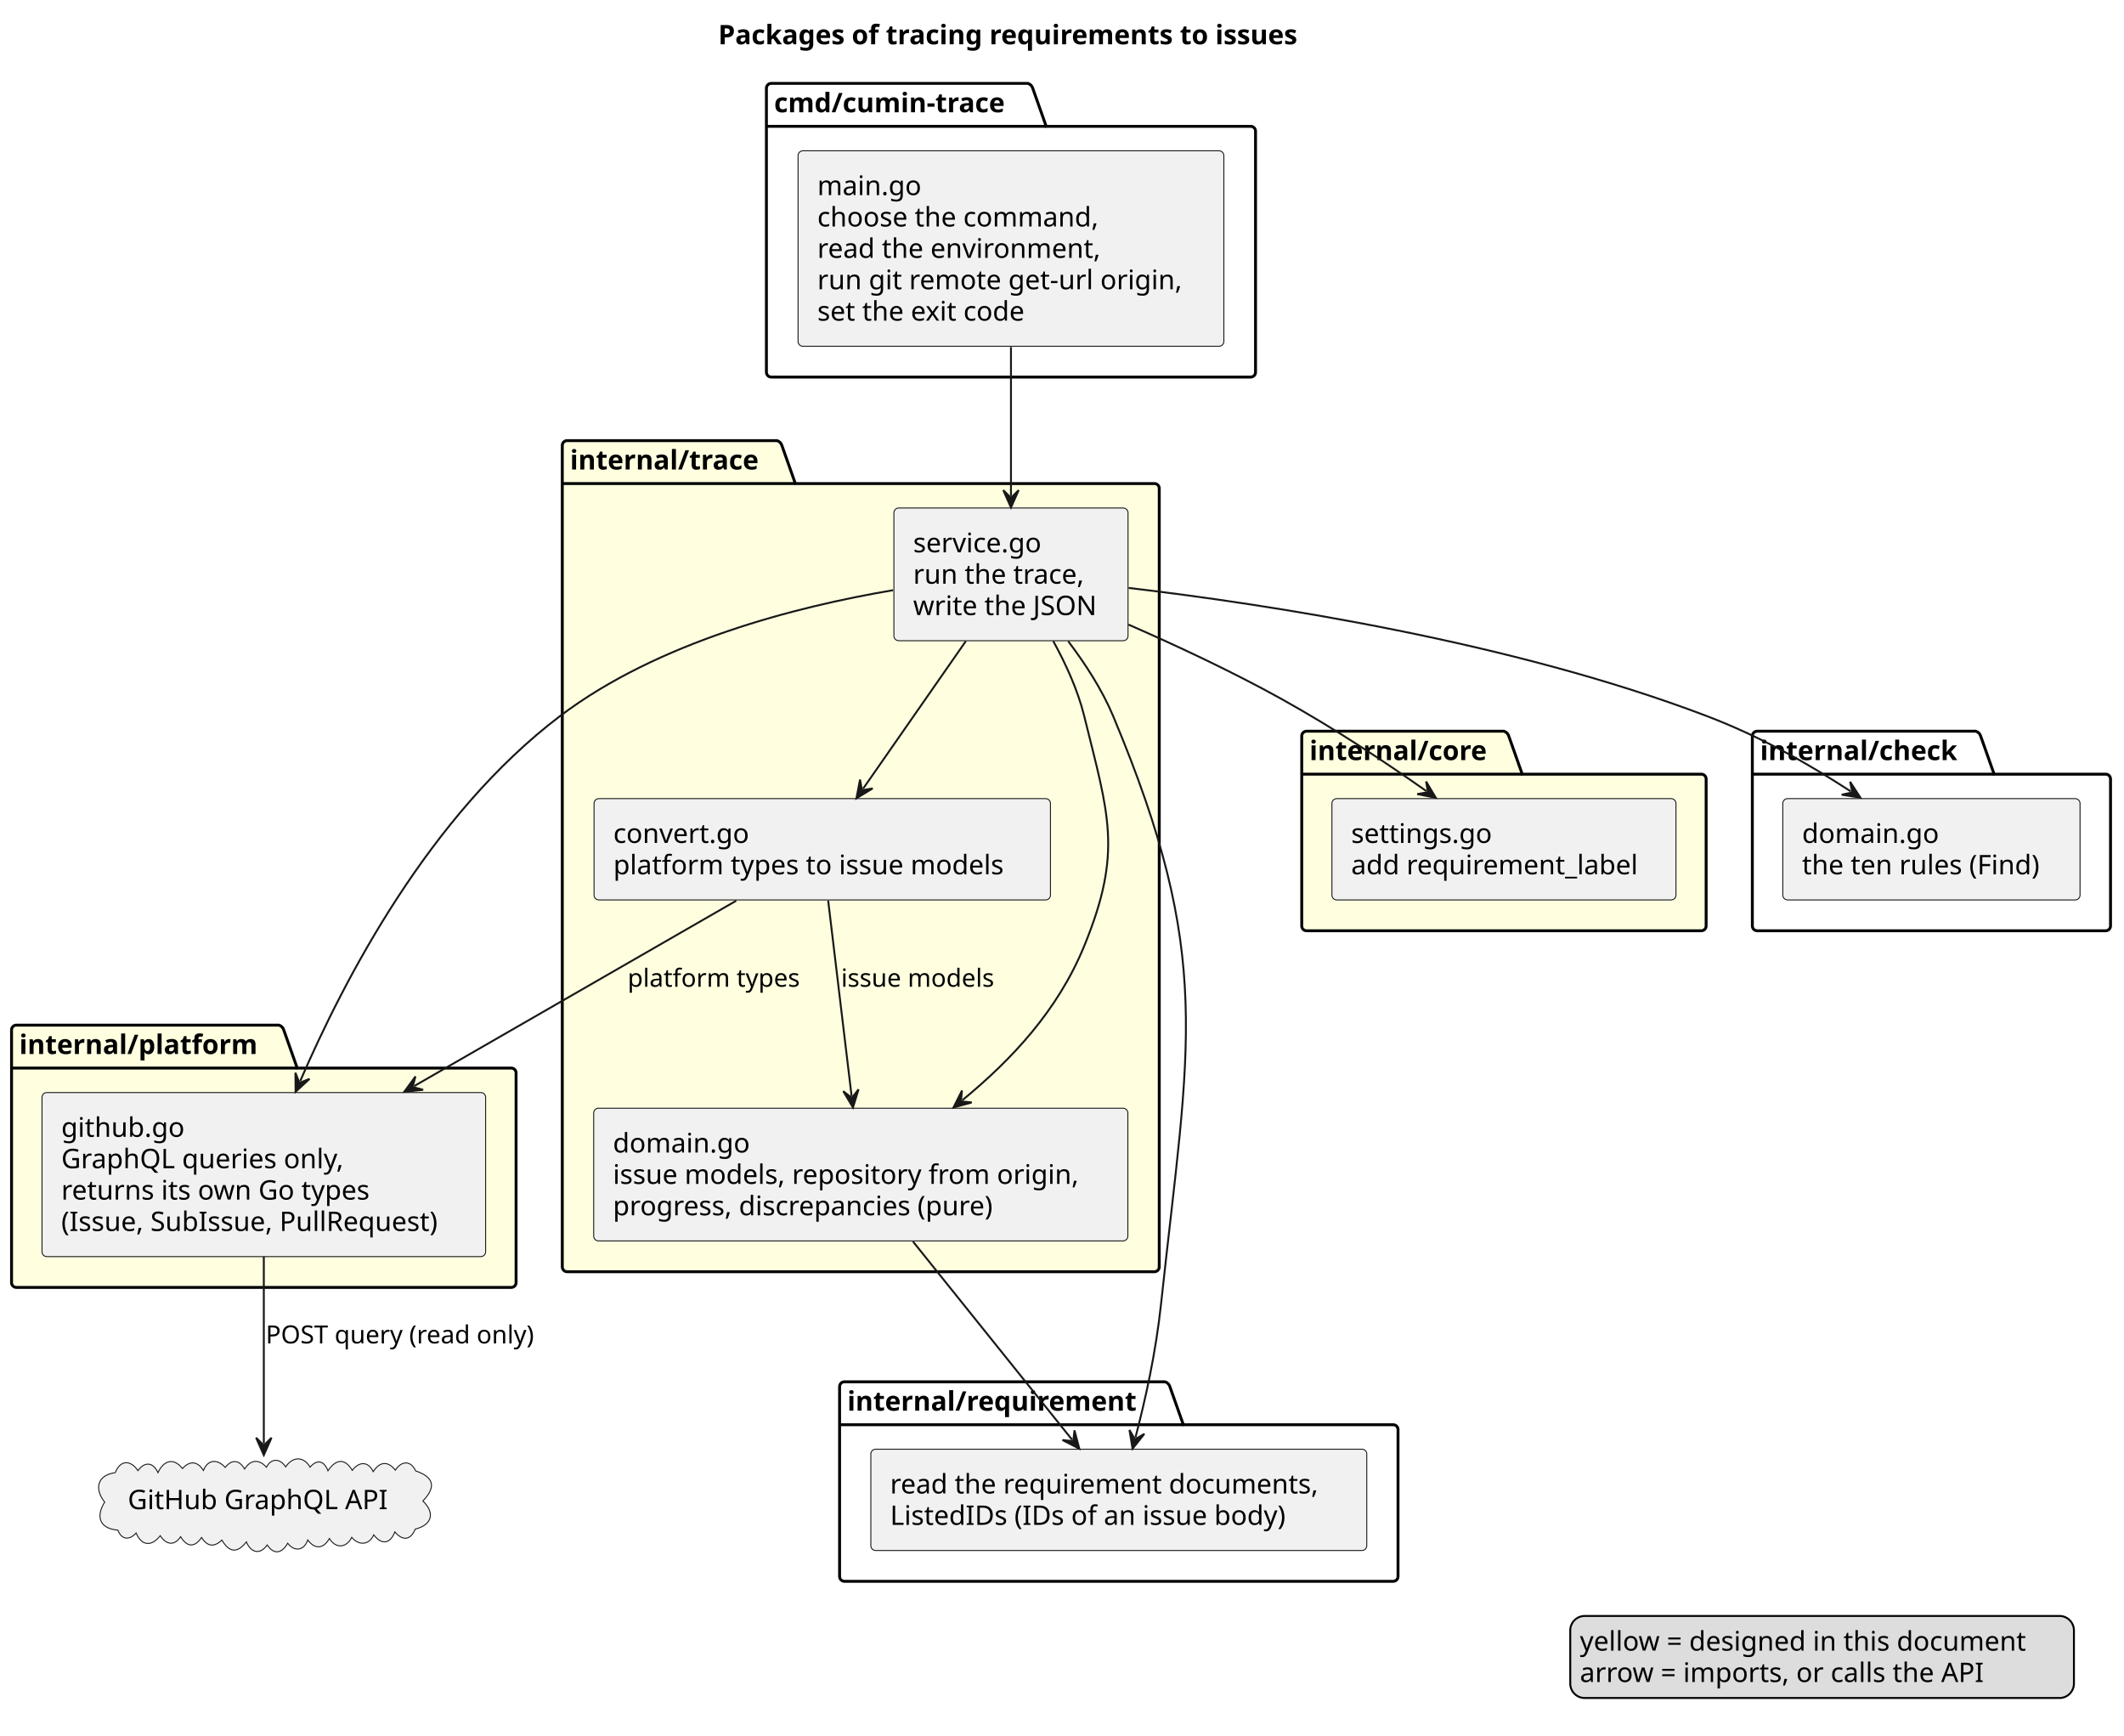
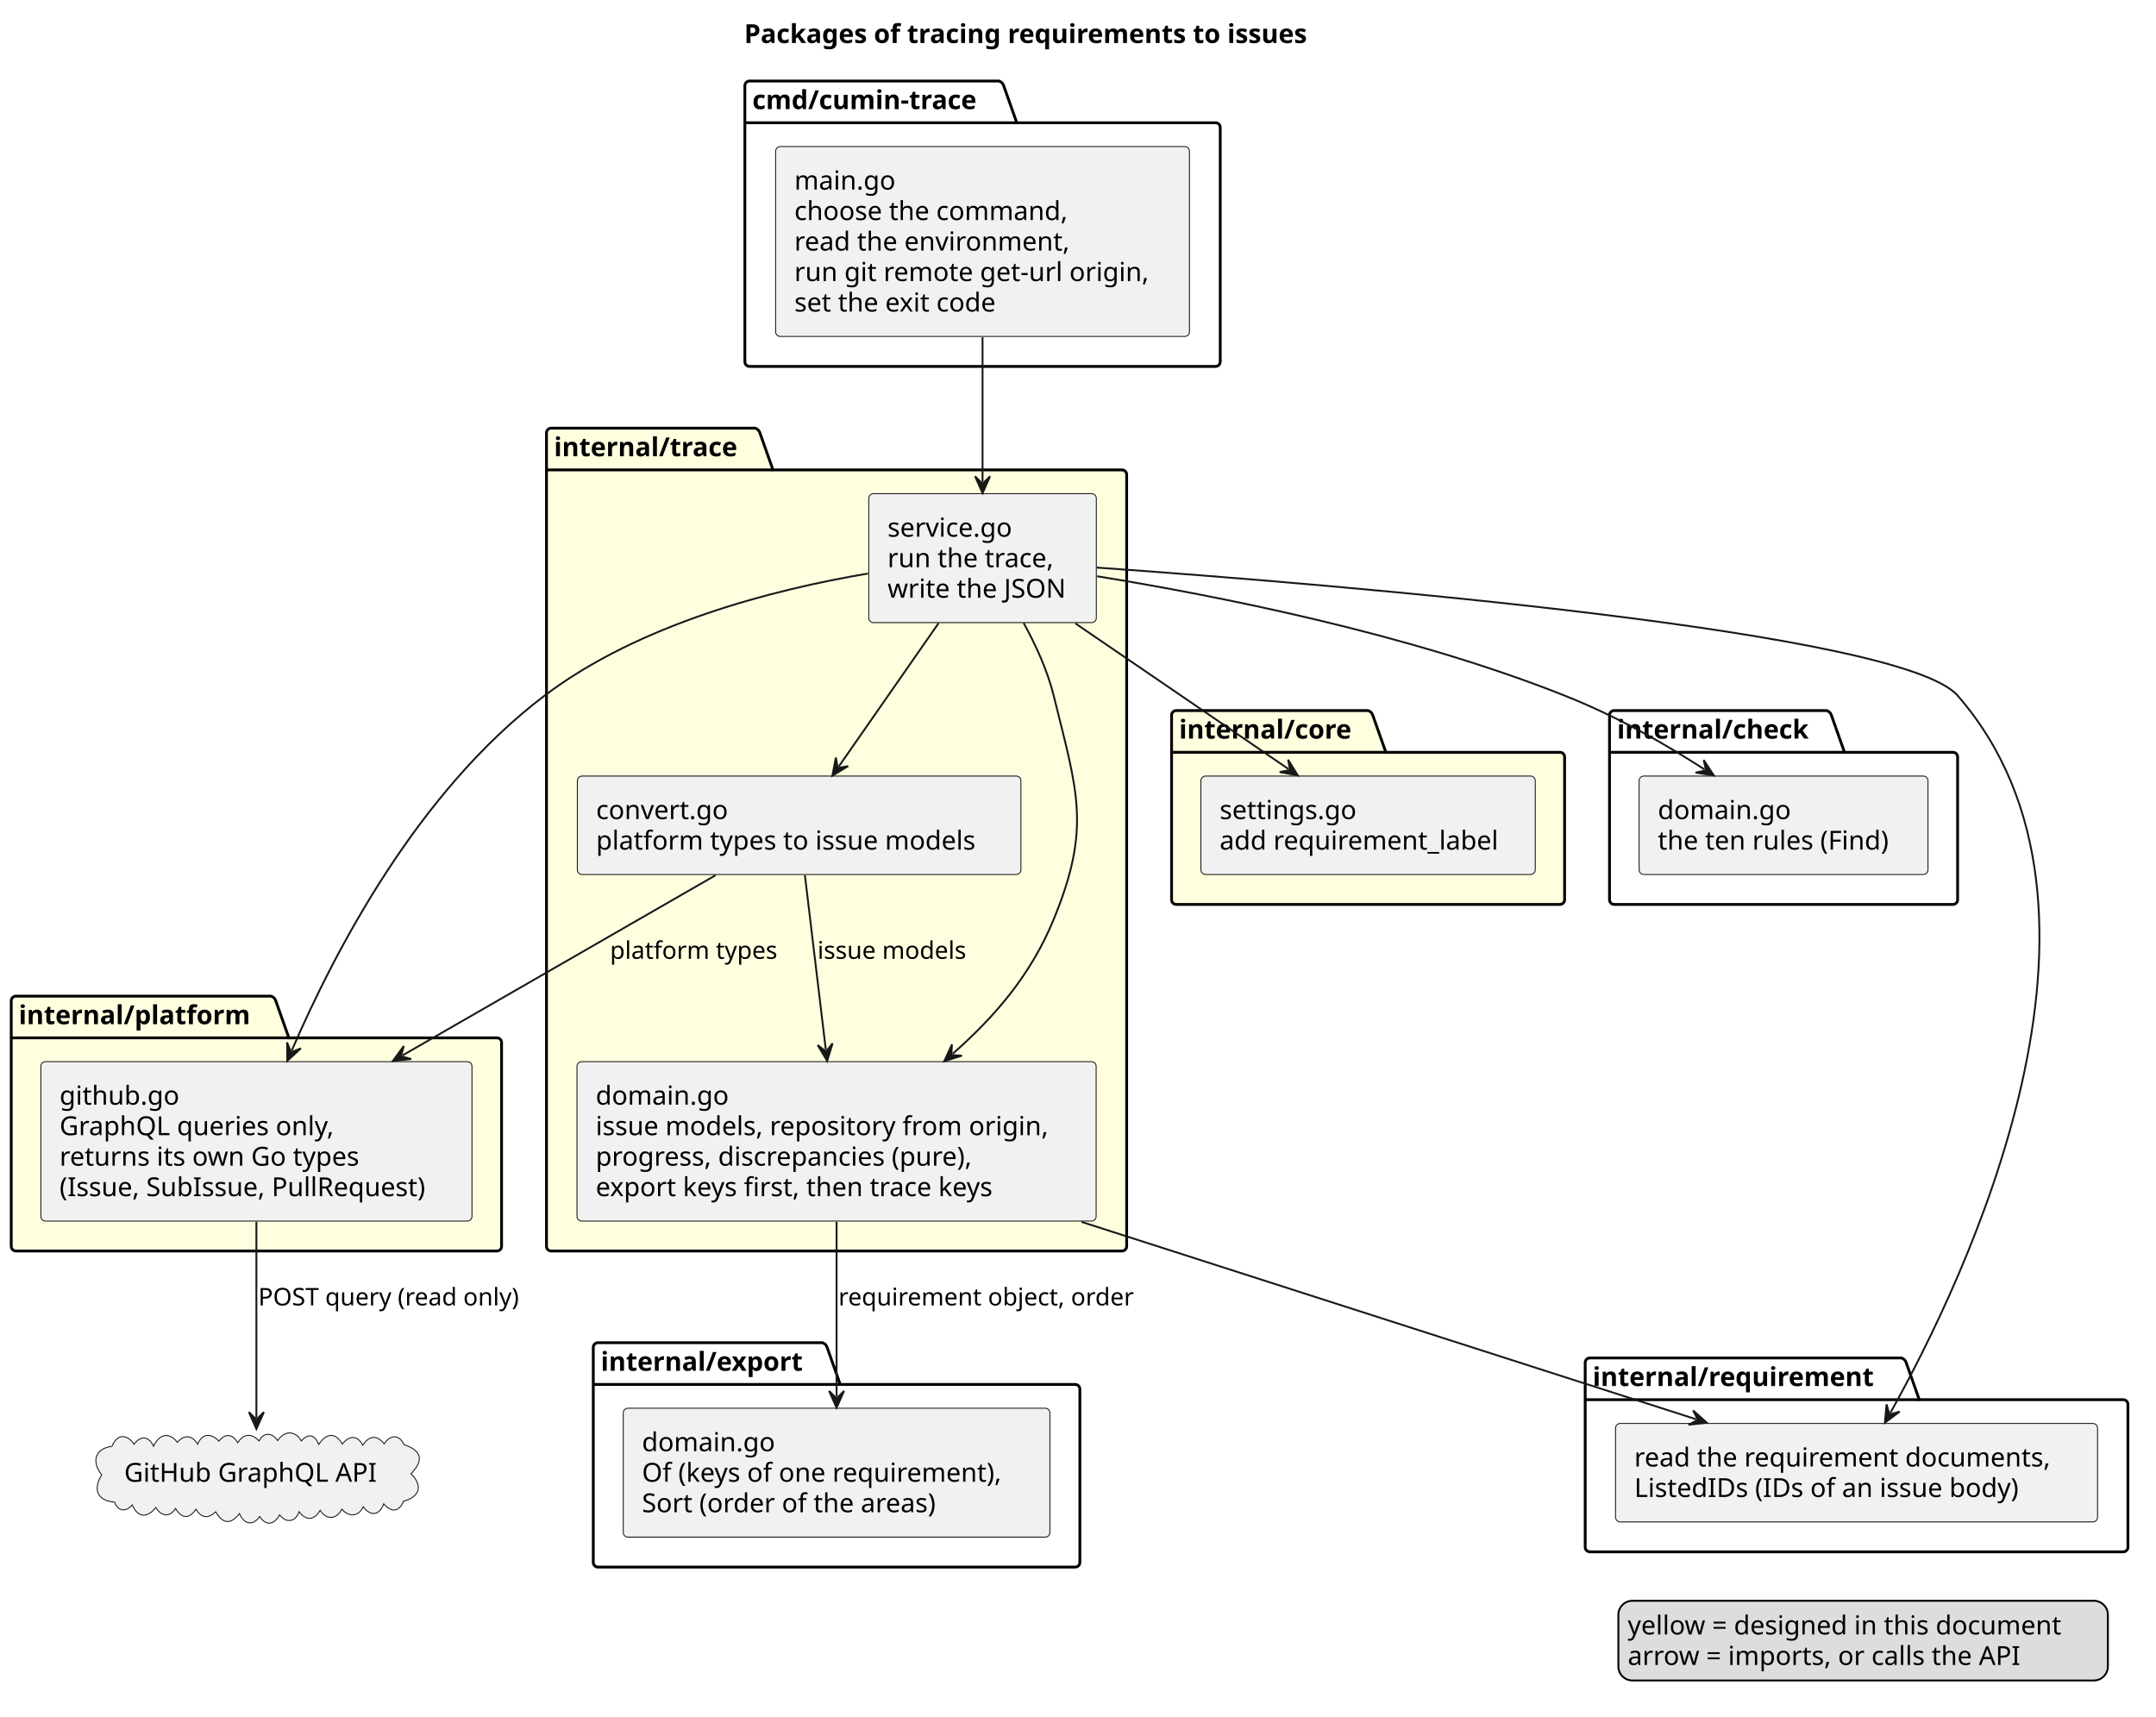
- <svg xmlns="http://www.w3.org/2000/svg" contentStyleType="text/css" data-diagram-type="DESCRIPTION" height="901px" preserveAspectRatio="none" style="width:1103px;height:901px;background:#FFFFFF;" version="1.1" viewBox="0 0 1103 901" width="1103px" zoomAndPan="magnify">
+ <svg xmlns="http://www.w3.org/2000/svg" contentStyleType="text/css" data-diagram-type="DESCRIPTION" height="917px" preserveAspectRatio="none" style="width:1152px;height:917px;background:#FFFFFF;" version="1.1" viewBox="0 0 1152 917" width="1152px" zoomAndPan="magnify">
  <defs />
  <g>
    <g class="title" data-source-line="1">
-       <text fill="#000000" font-family="sans-serif" font-size="14" font-weight="bold" lengthAdjust="spacing" textLength="343.055" x="372.973" y="22.995">Packages of tracing requirements to issues</text>
+       <text fill="#000000" font-family="sans-serif" font-size="14" font-weight="bold" lengthAdjust="spacing" textLength="343.055" x="397.618" y="22.995">Packages of tracing requirements to issues</text>
    </g>
    <g class="cluster" data-entity="cmd.cumin-trace" data-source-line="5" data-uid="ent0002" id="cluster_cmd.cumin-trace">
-       <path d="M400.5,43.297 L533.789,43.297 A3.75,3.75 0 0 1 536.289,45.797 L543.289,65.594 L649.5,65.594 A2.5,2.5 0 0 1 652,68.094 L652,193.277 A2.5,2.5 0 0 1 649.5,195.777 L400.5,195.777 A2.5,2.5 0 0 1 398,193.277 L398,45.797 A2.5,2.5 0 0 1 400.5,43.297" fill="none" style="stroke:#000000;stroke-width:1.5;" />
+       <path d="M400.5,43.297 L533.789,43.297 A3.75,3.75 0 0 1 536.289,45.797 L543.289,65.594 L649.5,65.594 A2.5,2.5 0 0 1 652,68.094 L652,193.287 A2.5,2.5 0 0 1 649.5,195.787 L400.5,195.787 A2.5,2.5 0 0 1 398,193.287 L398,45.797 A2.5,2.5 0 0 1 400.5,43.297" fill="none" style="stroke:#000000;stroke-width:1.5;" />
      <line style="stroke:#000000;stroke-width:1.5;" x1="398" x2="543.289" y1="65.594" y2="65.594" />
      <text fill="#000000" font-family="sans-serif" font-size="14" font-weight="bold" lengthAdjust="spacing" textLength="132.289" x="402" y="58.292">cmd/cumin-trace</text>
    </g>
    <g class="cluster" data-entity="internal.trace" data-source-line="9" data-uid="ent0004" id="cluster_internal.trace">
-       <path d="M294.5,228.777 L403.522,228.777 A3.75,3.75 0 0 1 406.022,231.277 L413.022,251.074 L599.5,251.074 A2.5,2.5 0 0 1 602,253.574 L602,657.807 A2.5,2.5 0 0 1 599.5,660.307 L294.5,660.307 A2.5,2.5 0 0 1 292,657.807 L292,231.277 A2.5,2.5 0 0 1 294.5,228.777" fill="#FFFFE0" style="stroke:#000000;stroke-width:1.5;" />
-       <line style="stroke:#000000;stroke-width:1.5;" x1="292" x2="413.022" y1="251.074" y2="251.074" />
-       <text fill="#000000" font-family="sans-serif" font-size="14" font-weight="bold" lengthAdjust="spacing" textLength="108.022" x="296" y="243.772">internal/trace</text>
+       <path d="M294.5,228.787 L403.522,228.787 A3.75,3.75 0 0 1 406.022,231.287 L413.022,251.084 L599.5,251.084 A2.5,2.5 0 0 1 602,253.584 L602,665.957 A2.5,2.5 0 0 1 599.5,668.457 L294.5,668.457 A2.5,2.5 0 0 1 292,665.957 L292,231.287 A2.5,2.5 0 0 1 294.5,228.787" fill="#FFFFE0" style="stroke:#000000;stroke-width:1.5;" />
+       <line style="stroke:#000000;stroke-width:1.5;" x1="292" x2="413.022" y1="251.084" y2="251.084" />
+       <text fill="#000000" font-family="sans-serif" font-size="14" font-weight="bold" lengthAdjust="spacing" textLength="108.022" x="296" y="243.782">internal/trace</text>
    </g>
    <g class="cluster" data-entity="internal.platform" data-source-line="15" data-uid="ent0008" id="cluster_internal.platform">
      <path d="M8.5,532.267 L144.845,532.267 A3.75,3.75 0 0 1 147.345,534.767 L154.345,554.564 L265.5,554.564 A2.5,2.5 0 0 1 268,557.064 L268,665.957 A2.5,2.5 0 0 1 265.5,668.457 L8.5,668.457 A2.5,2.5 0 0 1 6,665.957 L6,534.767 A2.5,2.5 0 0 1 8.5,532.267" fill="#FFFFE0" style="stroke:#000000;stroke-width:1.5;" />
      <line style="stroke:#000000;stroke-width:1.5;" x1="6" x2="154.345" y1="554.564" y2="554.564" />
      <text fill="#000000" font-family="sans-serif" font-size="14" font-weight="bold" lengthAdjust="spacing" textLength="135.345" x="10" y="547.262">internal/platform</text>
    </g>
    <g class="cluster" data-entity="internal.core" data-source-line="19" data-uid="ent0010" id="cluster_internal.core">
-       <path d="M678.5,379.667 L781,379.667 A3.75,3.75 0 0 1 783.5,382.167 L790.5,401.964 L883.5,401.964 A2.5,2.5 0 0 1 886,404.464 L886,480.767 A2.5,2.5 0 0 1 883.5,483.267 L678.5,483.267 A2.5,2.5 0 0 1 676,480.767 L676,382.167 A2.5,2.5 0 0 1 678.5,379.667" fill="#FFFFE0" style="stroke:#000000;stroke-width:1.5;" />
-       <line style="stroke:#000000;stroke-width:1.5;" x1="676" x2="790.5" y1="401.964" y2="401.964" />
-       <text fill="#000000" font-family="sans-serif" font-size="14" font-weight="bold" lengthAdjust="spacing" textLength="101.5" x="680" y="394.662">internal/core</text>
+       <path d="M628.5,379.677 L731,379.677 A3.75,3.75 0 0 1 733.5,382.177 L740.5,401.974 L833.5,401.974 A2.5,2.5 0 0 1 836,404.474 L836,480.767 A2.5,2.5 0 0 1 833.5,483.267 L628.5,483.267 A2.5,2.5 0 0 1 626,480.767 L626,382.177 A2.5,2.5 0 0 1 628.5,379.677" fill="#FFFFE0" style="stroke:#000000;stroke-width:1.5;" />
+       <line style="stroke:#000000;stroke-width:1.5;" x1="626" x2="740.5" y1="401.974" y2="401.974" />
+       <text fill="#000000" font-family="sans-serif" font-size="14" font-weight="bold" lengthAdjust="spacing" textLength="101.5" x="630" y="394.672">internal/core</text>
    </g>
-     <g class="cluster" data-entity="internal.check" data-source-line="23" data-uid="ent0012" id="cluster_internal.check">
-       <path d="M912.5,379.667 L1026.054,379.667 A3.75,3.75 0 0 1 1028.554,382.167 L1035.554,401.964 L1093.5,401.964 A2.5,2.5 0 0 1 1096,404.464 L1096,480.767 A2.5,2.5 0 0 1 1093.5,483.267 L912.5,483.267 A2.5,2.5 0 0 1 910,480.767 L910,382.167 A2.5,2.5 0 0 1 912.5,379.667" fill="none" style="stroke:#000000;stroke-width:1.5;" />
-       <line style="stroke:#000000;stroke-width:1.5;" x1="910" x2="1035.554" y1="401.964" y2="401.964" />
-       <text fill="#000000" font-family="sans-serif" font-size="14" font-weight="bold" lengthAdjust="spacing" textLength="112.554" x="914" y="394.662">internal/check</text>
+     <g class="cluster" data-entity="internal.export" data-source-line="23" data-uid="ent0012" id="cluster_internal.export">
+       <path d="M319.5,717.457 L439.445,717.457 A3.75,3.75 0 0 1 441.945,719.957 L448.945,739.754 L574.5,739.754 A2.5,2.5 0 0 1 577,742.254 L577,834.847 A2.5,2.5 0 0 1 574.5,837.347 L319.5,837.347 A2.5,2.5 0 0 1 317,834.847 L317,719.957 A2.5,2.5 0 0 1 319.5,717.457" fill="none" style="stroke:#000000;stroke-width:1.5;" />
+       <line style="stroke:#000000;stroke-width:1.5;" x1="317" x2="448.945" y1="739.754" y2="739.754" />
+       <text fill="#000000" font-family="sans-serif" font-size="14" font-weight="bold" lengthAdjust="spacing" textLength="118.945" x="321" y="732.452">internal/export</text>
    </g>
-     <g class="cluster" data-entity="internal.requirement" data-source-line="27" data-uid="ent0014" id="cluster_internal.requirement">
-       <path d="M438.5,717.457 L605.012,717.457 A3.75,3.75 0 0 1 607.512,719.957 L614.512,739.754 L723.5,739.754 A2.5,2.5 0 0 1 726,742.254 L726,818.547 A2.5,2.5 0 0 1 723.5,821.047 L438.5,821.047 A2.5,2.5 0 0 1 436,818.547 L436,719.957 A2.5,2.5 0 0 1 438.5,717.457" fill="none" style="stroke:#000000;stroke-width:1.5;" />
-       <line style="stroke:#000000;stroke-width:1.5;" x1="436" x2="614.512" y1="739.754" y2="739.754" />
-       <text fill="#000000" font-family="sans-serif" font-size="14" font-weight="bold" lengthAdjust="spacing" textLength="165.512" x="440" y="732.452">internal/requirement</text>
+     <g class="cluster" data-entity="internal.check" data-source-line="27" data-uid="ent0014" id="cluster_internal.check">
+       <path d="M862.5,379.677 L976.054,379.677 A3.75,3.75 0 0 1 978.554,382.177 L985.554,401.974 L1043.5,401.974 A2.5,2.5 0 0 1 1046,404.474 L1046,480.767 A2.5,2.5 0 0 1 1043.5,483.267 L862.5,483.267 A2.5,2.5 0 0 1 860,480.767 L860,382.177 A2.5,2.5 0 0 1 862.5,379.677" fill="none" style="stroke:#000000;stroke-width:1.5;" />
+       <line style="stroke:#000000;stroke-width:1.5;" x1="860" x2="985.554" y1="401.974" y2="401.974" />
+       <text fill="#000000" font-family="sans-serif" font-size="14" font-weight="bold" lengthAdjust="spacing" textLength="112.554" x="864" y="394.672">internal/check</text>
+     </g>
+     <g class="cluster" data-entity="internal.requirement" data-source-line="31" data-uid="ent0016" id="cluster_internal.requirement">
+       <path d="M849.5,725.607 L1016.012,725.607 A3.75,3.75 0 0 1 1018.512,728.107 L1025.512,747.904 L1134.5,747.904 A2.5,2.5 0 0 1 1137,750.404 L1137,826.697 A2.5,2.5 0 0 1 1134.5,829.197 L849.5,829.197 A2.5,2.5 0 0 1 847,826.697 L847,728.107 A2.5,2.5 0 0 1 849.5,725.607" fill="none" style="stroke:#000000;stroke-width:1.5;" />
+       <line style="stroke:#000000;stroke-width:1.5;" x1="847" x2="1025.512" y1="747.904" y2="747.904" />
+       <text fill="#000000" font-family="sans-serif" font-size="14" font-weight="bold" lengthAdjust="spacing" textLength="165.512" x="851" y="740.602">internal/requirement</text>
    </g>
    <g class="entity" data-entity="main" data-source-line="6" data-uid="ent0003" id="entity_main">
      <rect fill="#F1F1F1" height="101.484" rx="2.5" ry="2.5" style="stroke:#181818;stroke-width:0.5;" width="221.113" x="414.44" y="78.297" />
      <text fill="#000000" font-family="sans-serif" font-size="14" lengthAdjust="spacing" textLength="56.882" x="424.44" y="101.292">main.go</text>
      <text fill="#000000" font-family="sans-serif" font-size="14" lengthAdjust="spacing" textLength="155.811" x="424.44" y="117.589">choose the command,</text>
      <text fill="#000000" font-family="sans-serif" font-size="14" lengthAdjust="spacing" textLength="157.63" x="424.44" y="133.886">read the environment,</text>
      <text fill="#000000" font-family="sans-serif" font-size="14" lengthAdjust="spacing" textLength="201.113" x="424.44" y="150.183">run git remote get-url origin,</text>
      <text fill="#000000" font-family="sans-serif" font-size="14" lengthAdjust="spacing" textLength="117.763" x="424.44" y="166.48">set the exit code</text>
    </g>
    <g class="entity" data-entity="service" data-source-line="10" data-uid="ent0005" id="entity_service">
-       <rect fill="#F1F1F1" height="68.891" rx="2.5" ry="2.5" style="stroke:#181818;stroke-width:0.5;" width="121.582" x="464.21" y="263.777" />
-       <text fill="#000000" font-family="sans-serif" font-size="14" lengthAdjust="spacing" textLength="72.051" x="474.21" y="286.772">service.go</text>
-       <text fill="#000000" font-family="sans-serif" font-size="14" lengthAdjust="spacing" textLength="95.963" x="474.21" y="303.069">run the trace,</text>
-       <text fill="#000000" font-family="sans-serif" font-size="14" lengthAdjust="spacing" textLength="101.582" x="474.21" y="319.366">write the JSON</text>
+       <rect fill="#F1F1F1" height="68.891" rx="2.5" ry="2.5" style="stroke:#181818;stroke-width:0.5;" width="121.582" x="464.21" y="263.787" />
+       <text fill="#000000" font-family="sans-serif" font-size="14" lengthAdjust="spacing" textLength="72.051" x="474.21" y="286.782">service.go</text>
+       <text fill="#000000" font-family="sans-serif" font-size="14" lengthAdjust="spacing" textLength="95.963" x="474.21" y="303.079">run the trace,</text>
+       <text fill="#000000" font-family="sans-serif" font-size="14" lengthAdjust="spacing" textLength="101.582" x="474.21" y="319.376">write the JSON</text>
    </g>
    <g class="entity" data-entity="rules" data-source-line="11" data-uid="ent0006" id="entity_rules">
-       <rect fill="#F1F1F1" height="68.891" rx="2.5" ry="2.5" style="stroke:#181818;stroke-width:0.5;" width="277.4" x="308.3" y="575.417" />
-       <text fill="#000000" font-family="sans-serif" font-size="14" lengthAdjust="spacing" textLength="74.334" x="318.3" y="598.412">domain.go</text>
-       <text fill="#000000" font-family="sans-serif" font-size="14" lengthAdjust="spacing" textLength="257.4" x="318.3" y="614.709">issue models, repository from origin,</text>
-       <text fill="#000000" font-family="sans-serif" font-size="14" lengthAdjust="spacing" textLength="213.425" x="318.3" y="631.006">progress, discrepancies (pure)</text>
+       <rect fill="#F1F1F1" height="85.188" rx="2.5" ry="2.5" style="stroke:#181818;stroke-width:0.5;" width="277.4" x="308.3" y="567.267" />
+       <text fill="#000000" font-family="sans-serif" font-size="14" lengthAdjust="spacing" textLength="74.334" x="318.3" y="590.262">domain.go</text>
+       <text fill="#000000" font-family="sans-serif" font-size="14" lengthAdjust="spacing" textLength="257.4" x="318.3" y="606.559">issue models, repository from origin,</text>
+       <text fill="#000000" font-family="sans-serif" font-size="14" lengthAdjust="spacing" textLength="217.875" x="318.3" y="622.856">progress, discrepancies (pure),</text>
+       <text fill="#000000" font-family="sans-serif" font-size="14" lengthAdjust="spacing" textLength="232.237" x="318.3" y="639.153">export keys first, then trace keys</text>
    </g>
    <g class="entity" data-entity="convert" data-source-line="12" data-uid="ent0007" id="entity_convert">
-       <rect fill="#F1F1F1" height="52.594" rx="2.5" ry="2.5" style="stroke:#181818;stroke-width:0.5;" width="237.007" x="308.5" y="414.667" />
-       <text fill="#000000" font-family="sans-serif" font-size="14" lengthAdjust="spacing" textLength="75.182" x="318.5" y="437.662">convert.go</text>
-       <text fill="#000000" font-family="sans-serif" font-size="14" lengthAdjust="spacing" textLength="217.007" x="318.5" y="453.959">platform types to issue models</text>
+       <rect fill="#F1F1F1" height="52.594" rx="2.5" ry="2.5" style="stroke:#181818;stroke-width:0.5;" width="237.007" x="308.5" y="414.677" />
+       <text fill="#000000" font-family="sans-serif" font-size="14" lengthAdjust="spacing" textLength="75.182" x="318.5" y="437.672">convert.go</text>
+       <text fill="#000000" font-family="sans-serif" font-size="14" lengthAdjust="spacing" textLength="217.007" x="318.5" y="453.969">platform types to issue models</text>
    </g>
    <g class="entity" data-entity="github" data-source-line="16" data-uid="ent0009" id="entity_github">
      <rect fill="#F1F1F1" height="85.188" rx="2.5" ry="2.5" style="stroke:#181818;stroke-width:0.5;" width="230.369" x="21.82" y="567.267" />
      <text fill="#000000" font-family="sans-serif" font-size="14" lengthAdjust="spacing" textLength="66.801" x="31.82" y="590.262">github.go</text>
      <text fill="#000000" font-family="sans-serif" font-size="14" lengthAdjust="spacing" textLength="156.652" x="31.82" y="606.559">GraphQL queries only,</text>
      <text fill="#000000" font-family="sans-serif" font-size="14" lengthAdjust="spacing" textLength="171.999" x="31.82" y="622.856">returns its own Go types</text>
      <text fill="#000000" font-family="sans-serif" font-size="14" lengthAdjust="spacing" textLength="210.369" x="31.82" y="639.153">(Issue, SubIssue, PullRequest)</text>
    </g>
    <g class="entity" data-entity="settings" data-source-line="20" data-uid="ent0011" id="entity_settings">
-       <rect fill="#F1F1F1" height="52.594" rx="2.5" ry="2.5" style="stroke:#181818;stroke-width:0.5;" width="178.662" x="691.67" y="414.667" />
-       <text fill="#000000" font-family="sans-serif" font-size="14" lengthAdjust="spacing" textLength="77.731" x="701.67" y="437.662">settings.go</text>
-       <text fill="#000000" font-family="sans-serif" font-size="14" lengthAdjust="spacing" textLength="158.662" x="701.67" y="453.959">add requirement_label</text>
+       <rect fill="#F1F1F1" height="52.594" rx="2.5" ry="2.5" style="stroke:#181818;stroke-width:0.5;" width="178.662" x="641.67" y="414.677" />
+       <text fill="#000000" font-family="sans-serif" font-size="14" lengthAdjust="spacing" textLength="77.731" x="651.67" y="437.672">settings.go</text>
+       <text fill="#000000" font-family="sans-serif" font-size="14" lengthAdjust="spacing" textLength="158.662" x="651.67" y="453.969">add requirement_label</text>
    </g>
-     <g class="entity" data-entity="check" data-source-line="24" data-uid="ent0013" id="entity_check">
-       <rect fill="#F1F1F1" height="52.594" rx="2.5" ry="2.5" style="stroke:#181818;stroke-width:0.5;" width="154.353" x="925.82" y="414.667" />
-       <text fill="#000000" font-family="sans-serif" font-size="14" lengthAdjust="spacing" textLength="74.334" x="935.82" y="437.662">domain.go</text>
-       <text fill="#000000" font-family="sans-serif" font-size="14" lengthAdjust="spacing" textLength="134.353" x="935.82" y="453.959">the ten rules (Find)</text>
+     <g class="entity" data-entity="export" data-source-line="24" data-uid="ent0013" id="entity_export">
+       <rect fill="#F1F1F1" height="68.891" rx="2.5" ry="2.5" style="stroke:#181818;stroke-width:0.5;" width="227.97" x="333.02" y="752.457" />
+       <text fill="#000000" font-family="sans-serif" font-size="14" lengthAdjust="spacing" textLength="74.334" x="343.02" y="775.452">domain.go</text>
+       <text fill="#000000" font-family="sans-serif" font-size="14" lengthAdjust="spacing" textLength="207.97" x="343.02" y="791.749">Of (keys of one requirement),</text>
+       <text fill="#000000" font-family="sans-serif" font-size="14" lengthAdjust="spacing" textLength="170.29" x="343.02" y="808.046">Sort (order of the areas)</text>
    </g>
-     <g class="entity" data-entity="requirement" data-source-line="28" data-uid="ent0015" id="entity_requirement">
-       <rect fill="#F1F1F1" height="52.594" rx="2.5" ry="2.5" style="stroke:#181818;stroke-width:0.5;" width="257.542" x="452.23" y="752.457" />
-       <text fill="#000000" font-family="sans-serif" font-size="14" lengthAdjust="spacing" textLength="237.542" x="462.23" y="775.452">read the requirement documents,</text>
-       <text fill="#000000" font-family="sans-serif" font-size="14" lengthAdjust="spacing" textLength="221.088" x="462.23" y="791.749">ListedIDs (IDs of an issue body)</text>
+     <g class="entity" data-entity="check" data-source-line="28" data-uid="ent0015" id="entity_check">
+       <rect fill="#F1F1F1" height="52.594" rx="2.5" ry="2.5" style="stroke:#181818;stroke-width:0.5;" width="154.353" x="875.82" y="414.677" />
+       <text fill="#000000" font-family="sans-serif" font-size="14" lengthAdjust="spacing" textLength="74.334" x="885.82" y="437.672">domain.go</text>
+       <text fill="#000000" font-family="sans-serif" font-size="14" lengthAdjust="spacing" textLength="134.353" x="885.82" y="453.969">the ten rules (Find)</text>
    </g>
-     <g class="entity" data-entity="api" data-source-line="31" data-uid="ent0016" id="entity_api">
-       <path d="M59.858,764.656 C62.487,757.886 67.884,757.977 71.638,763.585 C75.176,758.693 79.531,759.185 82.034,764.627 C84.822,758.557 89.939,756.427 94.759,762.498 C98.585,758.229 102.64,758.675 105.631,763.497 C108.045,757.438 113.092,757.635 116.956,761.907 C120.403,757.481 124.317,758.053 127.017,762.732 C130.209,757.801 134.434,757.478 138.385,761.8 C140.977,756.743 145.59,757.388 148.352,761.617 C151.931,756.26 157.59,755.921 161.025,761.779 C164.929,757.292 168.327,758.659 170.322,763.651 C174.149,757.884 178.887,756.634 182.927,763.437 C186.324,758.945 191.043,758.432 193.82,764.101 C197.087,758.953 201.351,758.314 205.297,763.335 C208.328,758.6 213.224,757.946 215.863,763.728 C225.479,767.011 226.544,772.093 219.611,779.347 C226.103,785.596 224.287,791.796 215.655,793.949 C213.16,799.956 208.966,800.057 205.036,795.374 C202.704,801.712 198.078,802.293 194.091,796.922 C191.644,802.427 186.223,802.534 182.657,798.226 C179.909,803.77 174.381,804.266 171.064,798.826 C168.038,804.207 163.561,804.684 159.832,799.578 C157.925,805.163 152.947,805.898 149.379,801.279 C146.657,806.37 142.374,807.637 138.75,802.189 C134.914,807.651 130.169,806.048 127.954,800.588 C123.154,806.673 119.093,806.143 115.228,799.643 C111.162,803.539 107.655,803.034 104.684,798.303 C100.952,803.708 97.124,803.342 93.796,797.898 C90.451,803.015 86.081,801.894 83.224,797.362 C78.849,802.983 73.689,802.956 70.684,795.997 C67.264,799.788 63.194,799.638 61.205,794.482 C51.613,793.686 49.679,787.421 54.359,779.917 C49.055,773.323 50.231,765.869 59.858,764.656" fill="#F1F1F1" style="stroke:#181818;stroke-width:0.5;" />
-       <text fill="#000000" font-family="sans-serif" font-size="14" lengthAdjust="spacing" textLength="141.326" x="66.34" y="783.592">GitHub GraphQL API</text>
+     <g class="entity" data-entity="requirement" data-source-line="32" data-uid="ent0017" id="entity_requirement">
+       <rect fill="#F1F1F1" height="52.594" rx="2.5" ry="2.5" style="stroke:#181818;stroke-width:0.5;" width="257.542" x="863.23" y="760.607" />
+       <text fill="#000000" font-family="sans-serif" font-size="14" lengthAdjust="spacing" textLength="237.542" x="873.23" y="783.602">read the requirement documents,</text>
+       <text fill="#000000" font-family="sans-serif" font-size="14" lengthAdjust="spacing" textLength="221.088" x="873.23" y="799.899">ListedIDs (IDs of an issue body)</text>
    </g>
-     <g class="link" data-entity-1="main" data-entity-2="service" data-source-line="33" data-uid="lnk17" id="link_main_service">
-       <path d="M525,180.197 C525,207.137 525,233.607 525,257.507" fill="none" id="main-to-service" style="stroke:#181818;stroke-width:1;" />
+     <g class="entity" data-entity="api" data-source-line="35" data-uid="ent0018" id="entity_api">
+       <path d="M59.858,772.816 C62.487,766.047 67.884,766.137 71.638,771.745 C75.176,766.853 79.531,767.345 82.034,772.787 C84.822,766.717 89.939,764.587 94.759,770.658 C98.585,766.389 102.64,766.835 105.631,771.657 C108.045,765.598 113.092,765.795 116.956,770.067 C120.403,765.641 124.317,766.212 127.017,770.892 C130.209,765.961 134.434,765.638 138.385,769.96 C140.977,764.903 145.59,765.548 148.352,769.777 C151.931,764.42 157.59,764.081 161.025,769.939 C164.929,765.452 168.327,766.819 170.322,771.811 C174.149,766.044 178.887,764.794 182.927,771.597 C186.324,767.105 191.043,766.592 193.82,772.261 C197.087,767.113 201.351,766.474 205.297,771.495 C208.328,766.76 213.224,766.106 215.863,771.888 C225.479,775.172 226.544,780.253 219.611,787.507 C226.103,793.756 224.287,799.956 215.655,802.109 C213.16,808.115 208.966,808.216 205.036,803.534 C202.704,809.872 198.078,810.452 194.091,805.082 C191.644,810.587 186.223,810.694 182.657,806.386 C179.909,811.93 174.381,812.427 171.064,806.986 C168.038,812.367 163.561,812.844 159.832,807.738 C157.925,813.322 152.947,814.058 149.379,809.439 C146.657,814.53 142.374,815.797 138.75,810.35 C134.914,815.811 130.169,814.208 127.954,808.748 C123.154,814.833 119.093,814.303 115.228,807.803 C111.162,811.699 107.655,811.194 104.684,806.463 C100.952,811.868 97.124,811.502 93.796,806.058 C90.451,811.175 86.081,810.054 83.224,805.522 C78.849,811.143 73.689,811.116 70.684,804.157 C67.264,807.948 63.194,807.798 61.205,802.642 C51.613,801.846 49.679,795.581 54.359,788.077 C49.055,781.483 50.231,774.029 59.858,772.816" fill="#F1F1F1" style="stroke:#181818;stroke-width:0.5;" />
+       <text fill="#000000" font-family="sans-serif" font-size="14" lengthAdjust="spacing" textLength="141.326" x="66.34" y="791.752">GitHub GraphQL API</text>
+     </g>
+     <g class="link" data-entity-1="main" data-entity-2="service" data-source-line="37" data-uid="lnk19" id="link_main_service">
+       <path d="M525,180.207 C525,207.137 525,233.607 525,257.507" fill="none" id="main-to-service" style="stroke:#181818;stroke-width:1;" />
      <polygon fill="#181818" points="525,263.507,529,254.507,525,258.507,521,254.507,525,263.507" style="stroke:#181818;stroke-width:1;" />
    </g>
-     <g class="link" data-entity-1="service" data-entity-2="settings" data-source-line="34" data-uid="lnk18" id="link_service_settings">
-       <path d="M586.01,324.297 C610.95,335.207 639.8,348.687 665,362.667 C693.04,378.227 718.223,394.934 740.723,410.764" fill="none" id="service-to-settings" style="stroke:#181818;stroke-width:1;" />
-       <polygon fill="#181818" points="745.63,414.217,740.571,405.767,741.541,411.34,735.968,412.31,745.63,414.217" style="stroke:#181818;stroke-width:1;" />
+     <g class="link" data-entity-1="service" data-entity-2="settings" data-source-line="38" data-uid="lnk20" id="link_service_settings">
+       <path d="M574.6,333.117 C611.15,358.087 655.145,388.153 688.485,410.923" fill="none" id="service-to-settings" style="stroke:#181818;stroke-width:1;" />
+       <polygon fill="#181818" points="693.44,414.307,688.264,405.928,689.311,411.487,683.752,412.534,693.44,414.307" style="stroke:#181818;stroke-width:1;" />
    </g>
-     <g class="link" data-entity-1="service" data-entity-2="requirement" data-source-line="35" data-uid="lnk19" id="link_service_requirement">
-       <path d="M554.73,332.947 C563.5,344.527 572.28,358.017 578,371.667 C630.55,497.017 617.51,541.317 603,676.457 C600.2,702.577 594.94,726.04 589.65,746.38" fill="none" id="service-to-requirement" style="stroke:#181818;stroke-width:1;" />
-       <polygon fill="#181818" points="588.14,752.187,594.277,744.484,589.399,747.348,586.534,742.47,588.14,752.187" style="stroke:#181818;stroke-width:1;" />
+     <g class="link" data-entity-1="service" data-entity-2="requirement" data-source-line="39" data-uid="lnk21" id="link_service_requirement">
+       <path d="M586.05,303.277 C717.14,312.577 1016.13,337.367 1046,371.677 C1145.29,485.727 1049.945,683.528 1010.065,754.948" fill="none" id="service-to-requirement" style="stroke:#181818;stroke-width:1;" />
+       <polygon fill="#181818" points="1007.14,760.187,1015.02,754.279,1009.578,755.821,1008.035,750.379,1007.14,760.187" style="stroke:#181818;stroke-width:1;" />
    </g>
-     <g class="link" data-entity-1="service" data-entity-2="check" data-source-line="36" data-uid="lnk20" id="link_service_check">
-       <path d="M586.1,305.267 C659.3,313.897 784.72,333.177 886,371.667 C914.36,382.447 938.818,396.439 961.098,410.909" fill="none" id="service-to-check" style="stroke:#181818;stroke-width:1;" />
-       <polygon fill="#181818" points="966.13,414.177,960.761,405.92,961.937,411.454,956.404,412.629,966.13,414.177" style="stroke:#181818;stroke-width:1;" />
+     <g class="link" data-entity-1="service" data-entity-2="check" data-source-line="40" data-uid="lnk22" id="link_service_check">
+       <path d="M586.25,307.927 C650.18,318.287 752.55,338.477 836,371.677 C864.08,382.847 888.403,396.762 910.693,411.092" fill="none" id="service-to-check" style="stroke:#181818;stroke-width:1;" />
+       <polygon fill="#181818" points="915.74,414.337,910.333,406.105,911.534,411.633,906.006,412.834,915.74,414.337" style="stroke:#181818;stroke-width:1;" />
    </g>
-     <g class="link" data-entity-1="service" data-entity-2="rules" data-source-line="37" data-uid="lnk21" id="link_service_rules">
-       <path d="M546.95,332.867 C553.45,344.657 559.7,358.297 563,371.667 C575.71,423.277 583.17,442.087 563,491.267 C549.18,524.957 525.154,550.355 499.784,571.225" fill="none" id="service-to-rules" style="stroke:#181818;stroke-width:1;" />
-       <polygon fill="#181818" points="495.15,575.037,504.642,572.408,499.011,571.86,499.559,566.23,495.15,575.037" style="stroke:#181818;stroke-width:1;" />
+     <g class="link" data-entity-1="service" data-entity-2="rules" data-source-line="41" data-uid="lnk23" id="link_service_rules">
+       <path d="M546.95,332.877 C553.45,344.657 559.7,358.297 563,371.677 C575.71,423.287 583.17,442.097 563,491.267 C550.86,520.847 531.789,543.008 509.05,563.068" fill="none" id="service-to-rules" style="stroke:#181818;stroke-width:1;" />
+       <polygon fill="#181818" points="504.55,567.037,513.945,564.083,508.3,563.729,508.653,558.083,504.55,567.037" style="stroke:#181818;stroke-width:1;" />
    </g>
-     <g class="link" data-entity-1="service" data-entity-2="github" data-source-line="38" data-uid="lnk22" id="link_service_github">
-       <path d="M463.78,306.447 C413.23,314.997 341.79,333.257 291,371.667 C223.06,423.057 178.862,508.23 155.892,561.34" fill="none" id="service-to-github" style="stroke:#181818;stroke-width:1;" />
+     <g class="link" data-entity-1="service" data-entity-2="github" data-source-line="42" data-uid="lnk24" id="link_service_github">
+       <path d="M463.78,306.457 C413.23,314.997 341.79,333.257 291,371.677 C223.06,423.067 178.862,508.23 155.892,561.34" fill="none" id="service-to-github" style="stroke:#181818;stroke-width:1;" />
      <polygon fill="#181818" points="153.51,566.847,160.754,560.174,155.495,562.258,153.411,556.999,153.51,566.847" style="stroke:#181818;stroke-width:1;" />
    </g>
-     <g class="link" data-entity-1="service" data-entity-2="convert" data-source-line="39" data-uid="lnk23" id="link_service_convert">
-       <path d="M501.53,332.937 C484.09,357.987 464.088,386.703 448.188,409.543" fill="none" id="service-to-convert" style="stroke:#181818;stroke-width:1;" />
-       <polygon fill="#181818" points="444.76,414.467,453.185,409.366,447.617,410.363,446.619,404.795,444.76,414.467" style="stroke:#181818;stroke-width:1;" />
+     <g class="link" data-entity-1="service" data-entity-2="convert" data-source-line="43" data-uid="lnk25" id="link_service_convert">
+       <path d="M501.53,332.937 C484.09,357.987 464.089,386.713 448.189,409.543" fill="none" id="service-to-convert" style="stroke:#181818;stroke-width:1;" />
+       <polygon fill="#181818" points="444.76,414.467,453.186,409.368,447.618,410.364,446.621,404.796,444.76,414.467" style="stroke:#181818;stroke-width:1;" />
    </g>
-     <g class="link" data-entity-1="convert" data-entity-2="github" data-source-line="40" data-uid="lnk24" id="link_convert_github">
-       <path d="M382.32,467.677 C336.41,494.107 269.361,532.684 215.141,563.884" fill="none" id="convert-to-github" style="stroke:#181818;stroke-width:1;" />
-       <polygon fill="#181818" points="209.94,566.877,219.736,565.855,214.274,564.383,215.746,558.921,209.94,566.877" style="stroke:#181818;stroke-width:1;" />
+     <g class="link" data-entity-1="convert" data-entity-2="github" data-source-line="44" data-uid="lnk26" id="link_convert_github">
+       <path d="M382.32,467.687 C336.41,494.107 269.36,532.684 215.14,563.894" fill="none" id="convert-to-github" style="stroke:#181818;stroke-width:1;" />
+       <polygon fill="#181818" points="209.94,566.887,219.736,565.864,214.273,564.393,215.745,558.93,209.94,566.887" style="stroke:#181818;stroke-width:1;" />
      <text fill="#000000" font-family="sans-serif" font-size="13" lengthAdjust="spacing" textLength="95.412" x="325.92" y="512.334">platform types</text>
    </g>
-     <g class="link" data-entity-1="convert" data-entity-2="rules" data-source-line="41" data-uid="lnk25" id="link_convert_rules">
-       <path d="M430.08,467.677 C433.53,496.477 438.425,537.32 442.235,569.08" fill="none" id="convert-to-rules" style="stroke:#181818;stroke-width:1;" />
-       <polygon fill="#181818" points="442.95,575.037,445.85,565.625,442.354,570.072,437.906,566.577,442.95,575.037" style="stroke:#181818;stroke-width:1;" />
+     <g class="link" data-entity-1="convert" data-entity-2="rules" data-source-line="45" data-uid="lnk27" id="link_convert_rules">
+       <path d="M430.08,467.687 C433.25,494.107 437.516,529.72 441.256,560.929" fill="none" id="convert-to-rules" style="stroke:#181818;stroke-width:1;" />
+       <polygon fill="#181818" points="441.97,566.887,444.871,557.475,441.375,561.922,436.928,558.427,441.97,566.887" style="stroke:#181818;stroke-width:1;" />
      <text fill="#000000" font-family="sans-serif" font-size="13" lengthAdjust="spacing" textLength="84.779" x="436.8" y="512.334">issue models</text>
    </g>
-     <g class="link" data-entity-1="rules" data-entity-2="requirement" data-source-line="42" data-uid="lnk26" id="link_rules_requirement">
-       <path d="M474.12,644.637 C499.66,676.447 533.604,718.718 556.734,747.528" fill="none" id="rules-to-requirement" style="stroke:#181818;stroke-width:1;" />
-       <polygon fill="#181818" points="560.49,752.207,557.975,742.685,557.36,748.308,551.736,747.693,560.49,752.207" style="stroke:#181818;stroke-width:1;" />
+     <g class="link" data-entity-1="rules" data-entity-2="requirement" data-source-line="46" data-uid="lnk28" id="link_rules_requirement">
+       <path d="M577.89,652.897 C681.98,686.327 818.528,730.182 906.308,758.382" fill="none" id="rules-to-requirement" style="stroke:#181818;stroke-width:1;" />
+       <polygon fill="#181818" points="912.02,760.217,904.675,753.656,907.26,758.688,902.228,761.272,912.02,760.217" style="stroke:#181818;stroke-width:1;" />
    </g>
-     <g class="link" data-entity-1="github" data-entity-2="api" data-source-line="43" data-uid="lnk27" id="link_github_api">
-       <path d="M137,652.547 C137,685.177 137,723.287 137,749.507" fill="none" id="github-to-api" style="stroke:#181818;stroke-width:1;" />
-       <polygon fill="#181818" points="137,755.507,141,746.507,137,750.507,133,746.507,137,755.507" style="stroke:#181818;stroke-width:1;" />
+     <g class="link" data-entity-1="rules" data-entity-2="export" data-source-line="47" data-uid="lnk29" id="link_rules_export">
+       <path d="M447,652.787 C447,683.237 447,717.887 447,746.227" fill="none" id="rules-to-export" style="stroke:#181818;stroke-width:1;" />
+       <polygon fill="#181818" points="447,752.227,451,743.227,447,747.227,443,743.227,447,752.227" style="stroke:#181818;stroke-width:1;" />
+       <text fill="#000000" font-family="sans-serif" font-size="13" lengthAdjust="spacing" textLength="168.137" x="448" y="697.524">requirement object, order</text>
+     </g>
+     <g class="link" data-entity-1="github" data-entity-2="api" data-source-line="48" data-uid="lnk30" id="link_github_api">
+       <path d="M137,652.787 C137,687.577 137,729.707 137,757.547" fill="none" id="github-to-api" style="stroke:#181818;stroke-width:1;" />
+       <polygon fill="#181818" points="137,763.547,141,754.547,137,758.547,133,754.547,137,763.547" style="stroke:#181818;stroke-width:1;" />
      <text fill="#000000" font-family="sans-serif" font-size="13" lengthAdjust="spacing" textLength="151.392" x="138" y="697.524">POST query (read only)</text>
    </g>
-     <g class="legend" data-source-line="45">
-       <rect fill="#DDDDDD" height="42.594" rx="7.5" ry="7.5" style="stroke:#000000;stroke-width:1;" width="261.562" x="815.438" y="839.047" />
-       <text fill="#000000" font-family="sans-serif" font-size="14" lengthAdjust="spacing" textLength="251.562" x="820.438" y="857.042">yellow = designed in this document</text>
-       <text fill="#000000" font-family="sans-serif" font-size="14" lengthAdjust="spacing" textLength="227.302" x="820.438" y="873.339">arrow = imports, or calls the API</text>
+     <g class="legend" data-source-line="50">
+       <rect fill="#DDDDDD" height="42.594" rx="7.5" ry="7.5" style="stroke:#000000;stroke-width:1;" width="261.562" x="864.727" y="855.347" />
+       <text fill="#000000" font-family="sans-serif" font-size="14" lengthAdjust="spacing" textLength="251.562" x="869.727" y="873.342">yellow = designed in this document</text>
+       <text fill="#000000" font-family="sans-serif" font-size="14" lengthAdjust="spacing" textLength="227.302" x="869.727" y="889.639">arrow = imports, or calls the API</text>
    </g>
  </g>
</svg>
